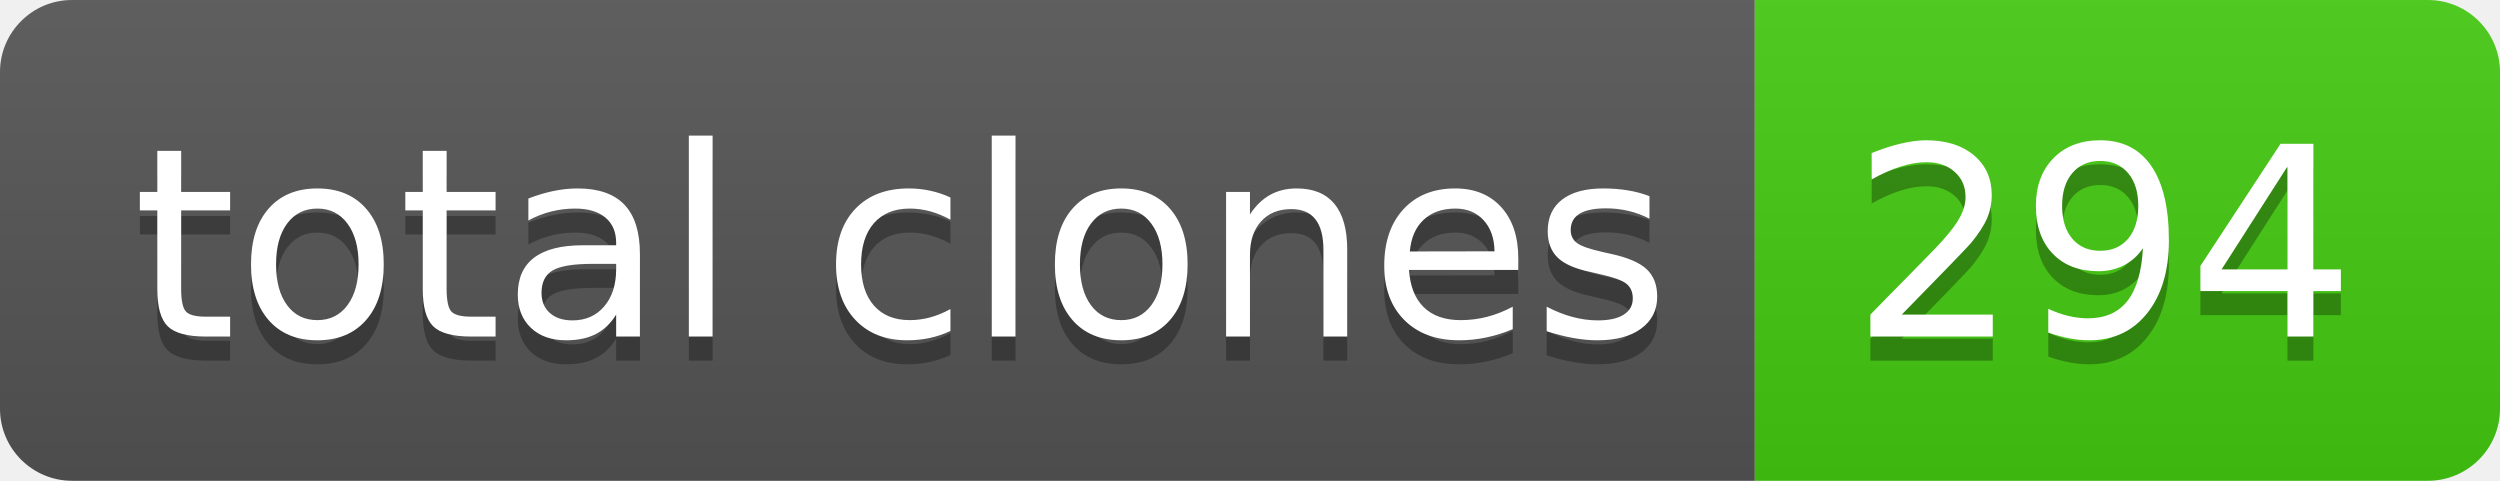
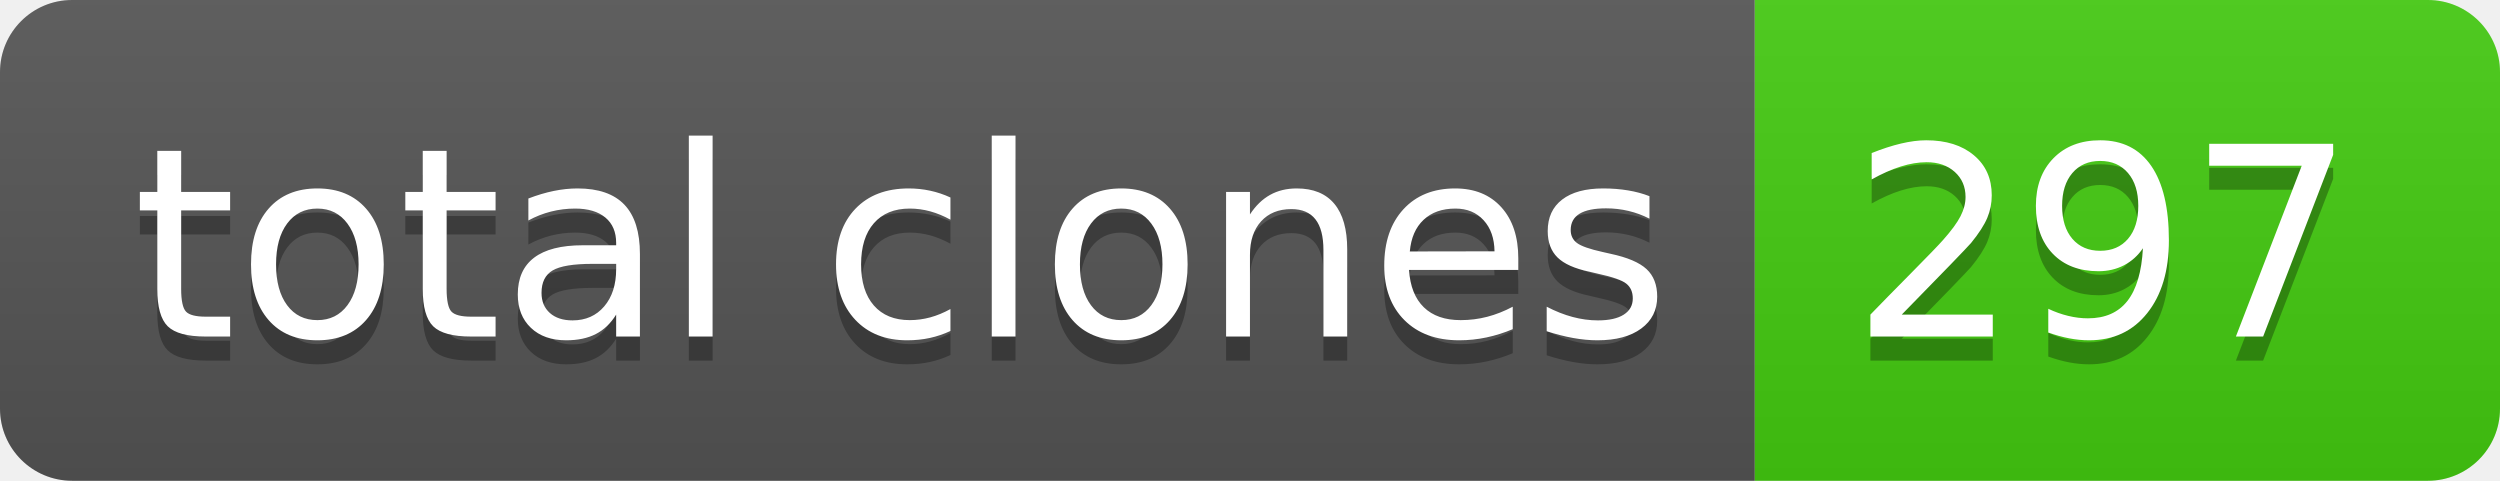
- <svg xmlns="http://www.w3.org/2000/svg" width="104" height="20" role="img" aria-label="total clones: 294">
+ <svg xmlns="http://www.w3.org/2000/svg" width="104" height="20" role="img" aria-label="total clones: 297">
  <linearGradient id="s" x2="0" y2="100%">
    <stop offset="0" stop-color="#bbb" stop-opacity=".1" />
    <stop offset="1" stop-opacity=".1" />
  </linearGradient>
  <clipPath id="r">
    <rect width="104" height="20" rx="3" fill="#fff" />
  </clipPath>
  <g clip-path="url(#r)">
    <rect width="73" height="20" fill="#555" />
    <rect x="73" width="31" height="20" fill="#4c1" />
    <rect width="104" height="20" fill="url(#s)" />
  </g>
  <g fill="#fff" text-anchor="middle" font-family="Verdana,Geneva,DejaVu Sans,sans-serif" text-rendering="geometricPrecision" font-size="110">
    <text aria-hidden="true" x="375" y="150" fill="#010101" fill-opacity=".3" transform="scale(.1)" textLength="630">total clones</text>
    <text x="375" y="140" transform="scale(.1)" fill="#fff" textLength="630">total clones</text>
-     <text aria-hidden="true" x="875" y="150" fill="#010101" fill-opacity=".3" transform="scale(.1)" textLength="210">294</text>
-     <text x="875" y="140" transform="scale(.1)" fill="#fff" textLength="210">294</text>
+     <text aria-hidden="true" x="875" y="150" fill="#010101" fill-opacity=".3" transform="scale(.1)" textLength="210">297</text>
+     <text x="875" y="140" transform="scale(.1)" fill="#fff" textLength="210">297</text>
  </g>
</svg>
